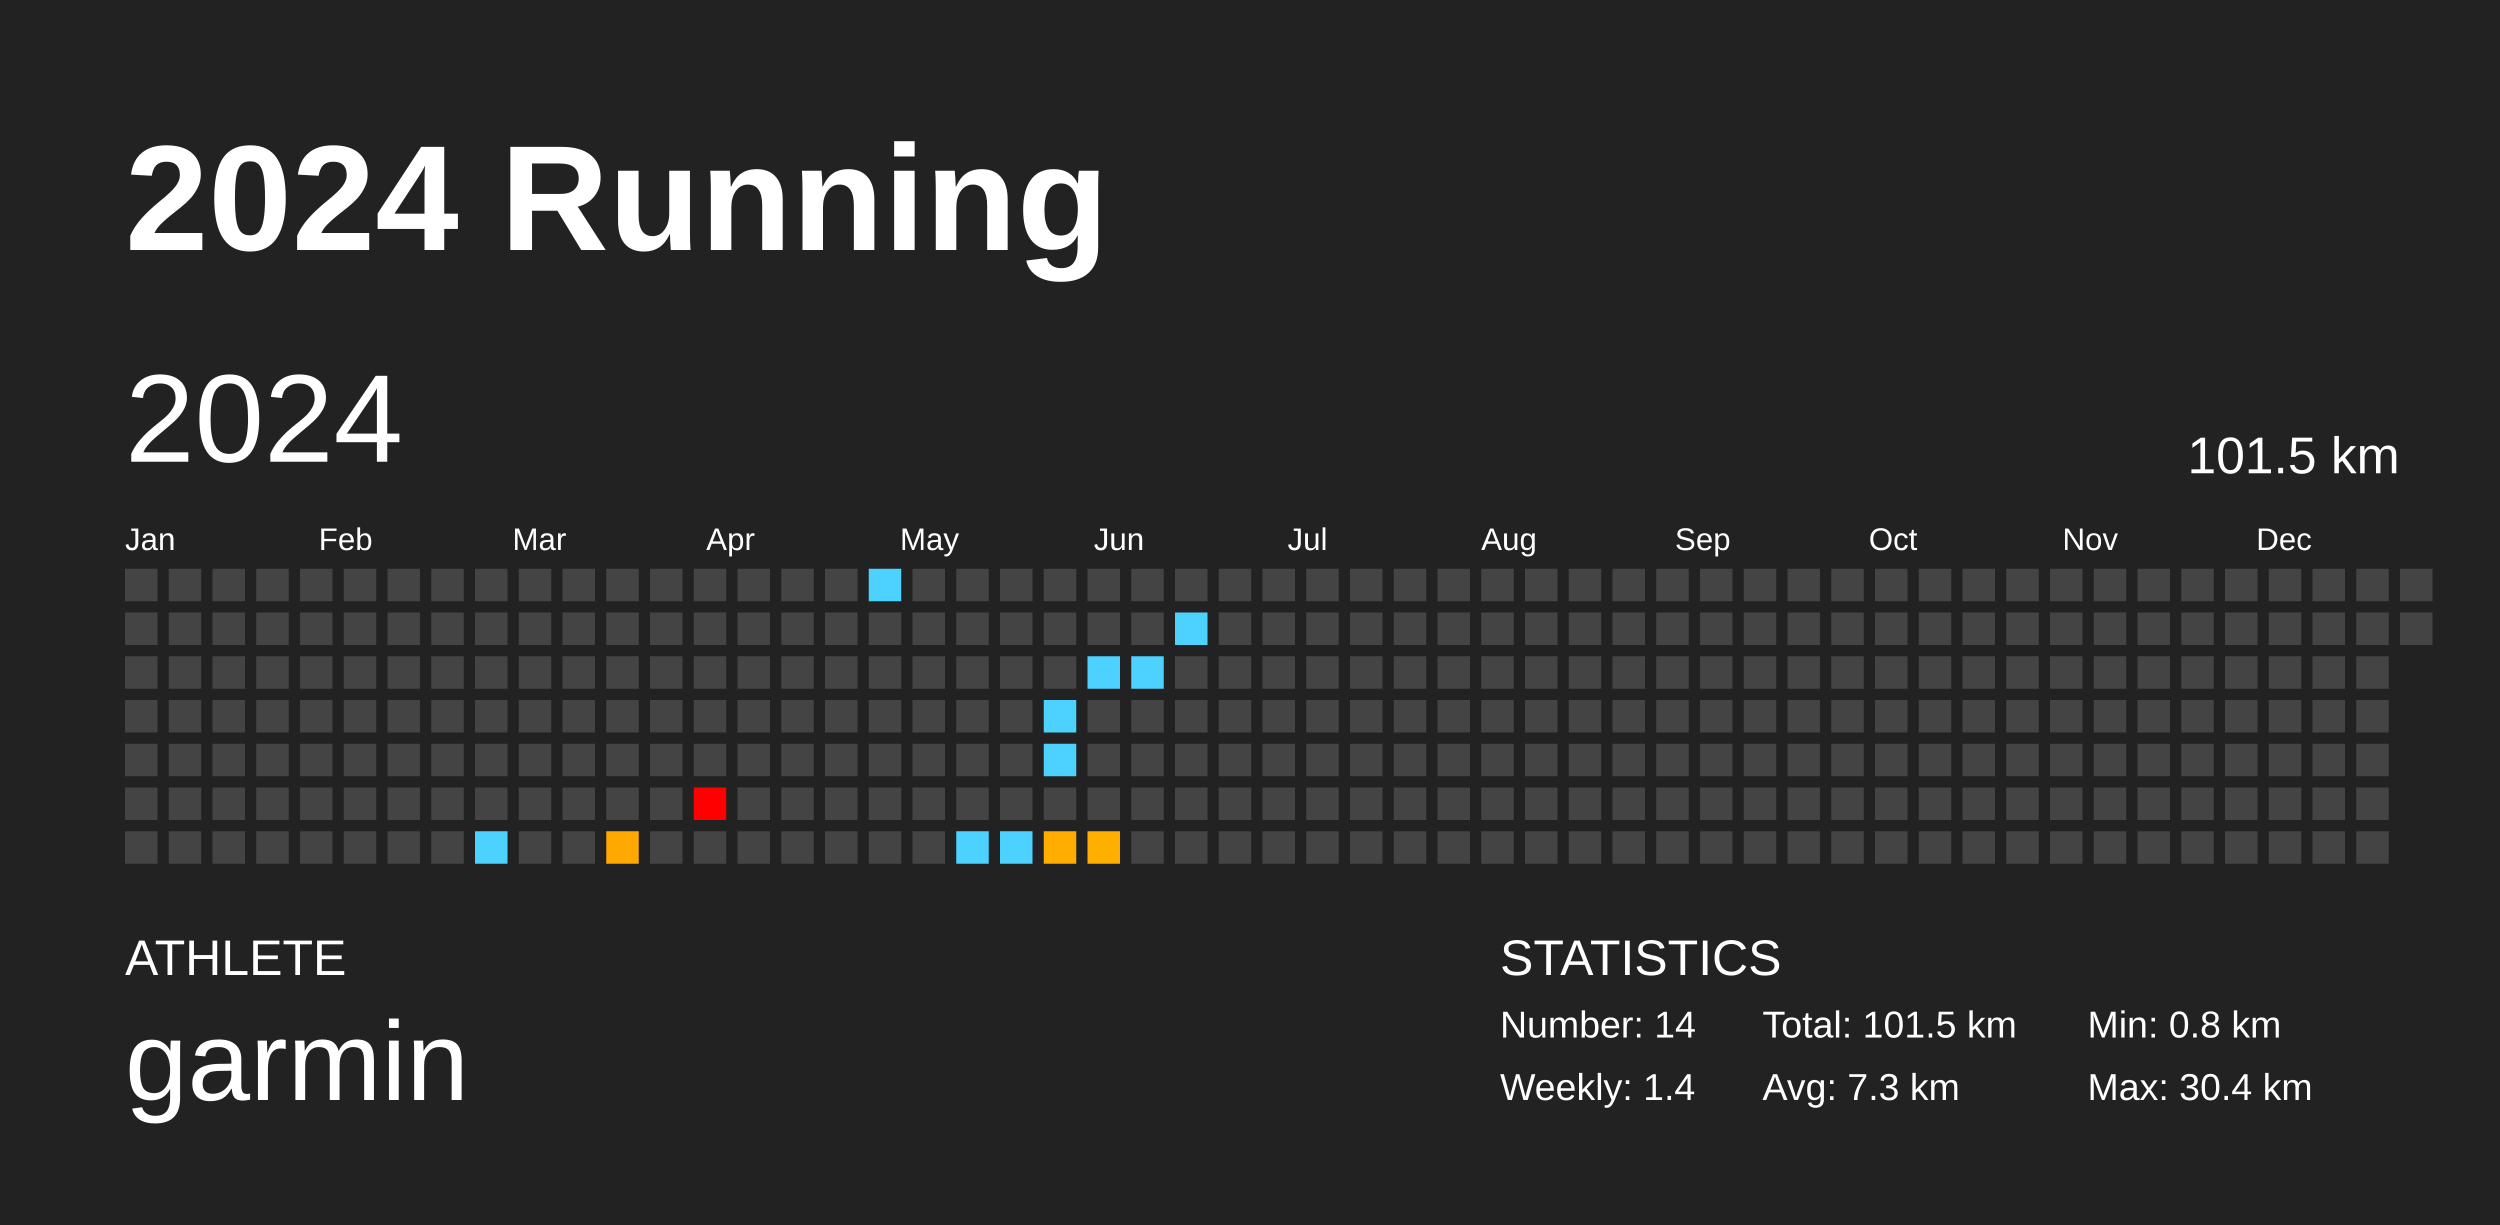
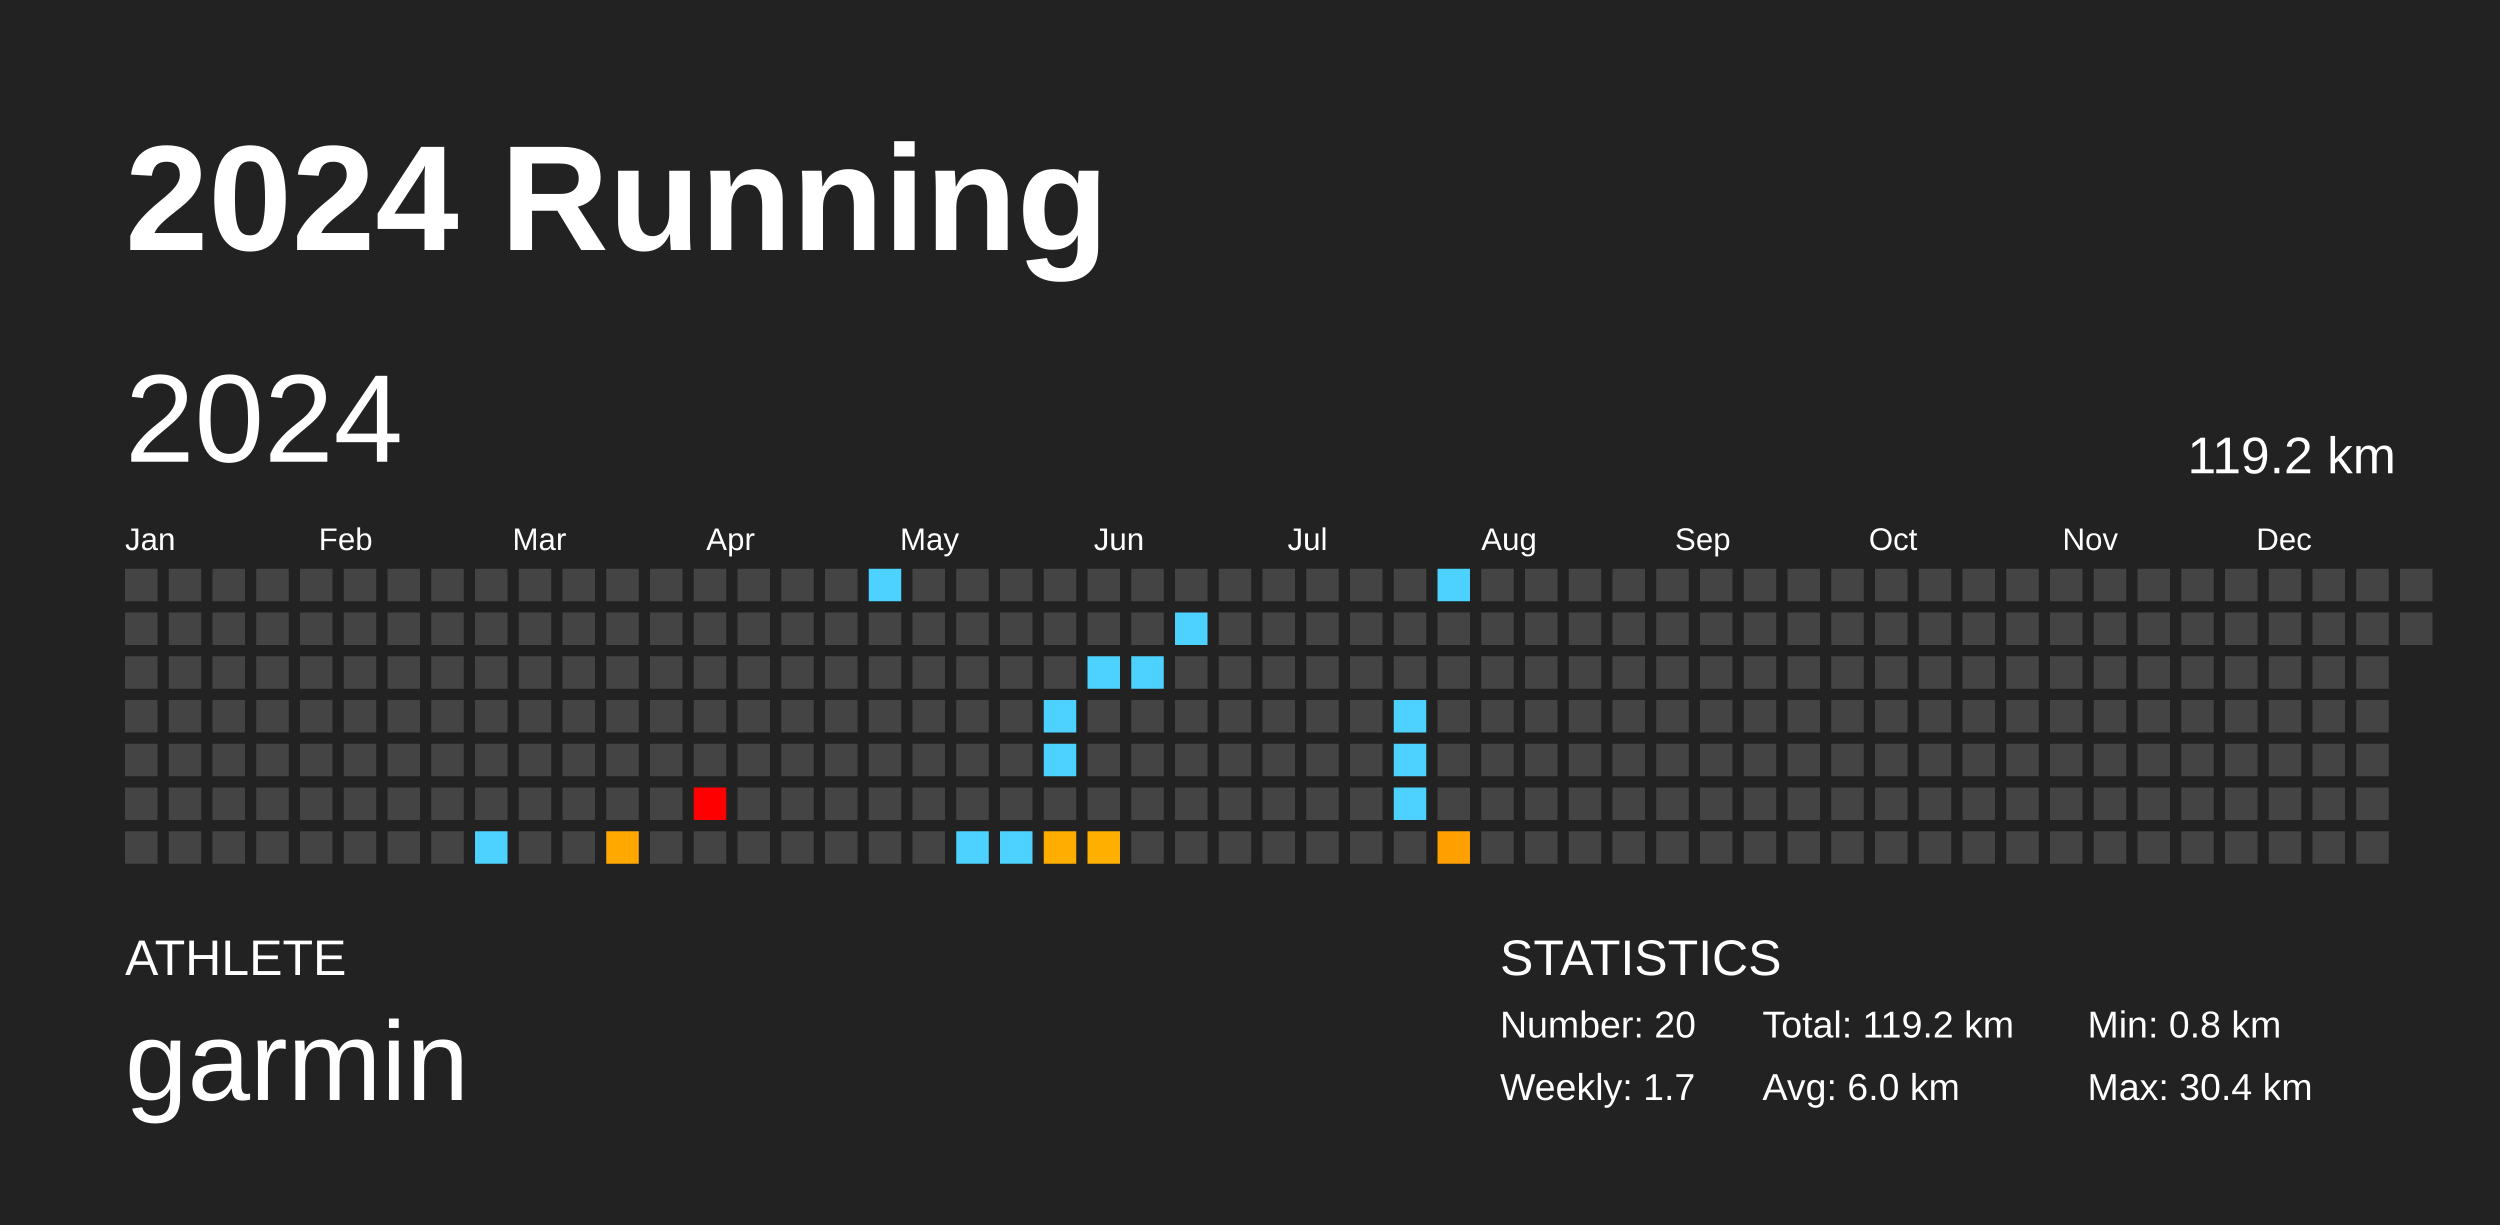
<svg xmlns="http://www.w3.org/2000/svg" baseProfile="full" height="98mm" version="1.1" viewBox="0,0,200,98" width="200mm">
  <defs />
  <rect fill="#222222" height="98" width="200" x="0" y="0" />
  <text fill="#FFFFFF" style="font-size:12px; font-family:Arial; font-weight:bold;" x="10" y="20">2024 Running</text>
  <text fill="#FFFFFF" style="font-size:4px; font-family:Arial" x="10" y="78">ATHLETE</text>
  <text fill="#FFFFFF" style="font-size:9px; font-family:Arial" x="10" y="88">garmin</text>
  <text fill="#FFFFFF" style="font-size:4px; font-family:Arial" x="120" y="78">STATISTICS</text>
-   <text fill="#FFFFFF" style="font-size:3px; font-family:Arial" x="120" y="83">Number: 14</text>
-   <text fill="#FFFFFF" style="font-size:3px; font-family:Arial" x="120" y="88">Weekly: 1.4</text>
-   <text fill="#FFFFFF" style="font-size:3px; font-family:Arial" x="141" y="83">Total: 101.5 km</text>
-   <text fill="#FFFFFF" style="font-size:3px; font-family:Arial" x="141" y="88">Avg: 7.3 km</text>
+   <text fill="#FFFFFF" style="font-size:3px; font-family:Arial" x="120" y="83">Number: 20</text>
+   <text fill="#FFFFFF" style="font-size:3px; font-family:Arial" x="120" y="88">Weekly: 1.7</text>
+   <text fill="#FFFFFF" style="font-size:3px; font-family:Arial" x="141" y="83">Total: 119.2 km</text>
+   <text fill="#FFFFFF" style="font-size:3px; font-family:Arial" x="141" y="88">Avg: 6.0 km</text>
  <text fill="#FFFFFF" style="font-size:3px; font-family:Arial" x="167" y="83">Min: 0.8 km</text>
  <text fill="#FFFFFF" style="font-size:3px; font-family:Arial" x="167" y="88">Max: 30.4 km</text>
  <text dominant-baseline="hanging" fill="#FFFFFF" style="font-size:10.0px; font-family:Arial;" x="10" y="30">2024</text>
-   <text dominant-baseline="hanging" fill="#FFFFFF" style="font-size:4.125px; font-family:Arial;" x="175" y="35">101.5 km</text>
+   <text dominant-baseline="hanging" fill="#FFFFFF" style="font-size:4.125px; font-family:Arial;" x="175" y="35">119.2 km</text>
  <text fill="#FFFFFF" style="font-size:2.5px; font-family:Arial" x="10.0" y="44">Jan</text>
  <text fill="#FFFFFF" style="font-size:2.5px; font-family:Arial" x="25.5" y="44">Feb</text>
  <text fill="#FFFFFF" style="font-size:2.5px; font-family:Arial" x="41.0" y="44">Mar</text>
  <text fill="#FFFFFF" style="font-size:2.5px; font-family:Arial" x="56.5" y="44">Apr</text>
  <text fill="#FFFFFF" style="font-size:2.5px; font-family:Arial" x="72.0" y="44">May</text>
  <text fill="#FFFFFF" style="font-size:2.5px; font-family:Arial" x="87.5" y="44">Jun</text>
  <text fill="#FFFFFF" style="font-size:2.5px; font-family:Arial" x="103.0" y="44">Jul</text>
  <text fill="#FFFFFF" style="font-size:2.5px; font-family:Arial" x="118.5" y="44">Aug</text>
  <text fill="#FFFFFF" style="font-size:2.5px; font-family:Arial" x="134.0" y="44">Sep</text>
  <text fill="#FFFFFF" style="font-size:2.5px; font-family:Arial" x="149.5" y="44">Oct</text>
  <text fill="#FFFFFF" style="font-size:2.5px; font-family:Arial" x="165.0" y="44">Nov</text>
  <text fill="#FFFFFF" style="font-size:2.5px; font-family:Arial" x="180.5" y="44">Dec</text>
  <rect fill="#444444" height="2.6" width="2.6" x="10.0" y="45.5" />
  <rect fill="#444444" height="2.6" width="2.6" x="10.0" y="49.0" />
  <rect fill="#444444" height="2.6" width="2.6" x="10.0" y="52.5" />
  <rect fill="#444444" height="2.6" width="2.6" x="10.0" y="56.0" />
  <rect fill="#444444" height="2.6" width="2.6" x="10.0" y="59.5" />
  <rect fill="#444444" height="2.6" width="2.6" x="10.0" y="63.0" />
  <rect fill="#444444" height="2.6" width="2.6" x="10.0" y="66.5" />
  <rect fill="#444444" height="2.6" width="2.6" x="13.5" y="45.5" />
  <rect fill="#444444" height="2.6" width="2.6" x="13.5" y="49.0" />
  <rect fill="#444444" height="2.6" width="2.6" x="13.5" y="52.5" />
  <rect fill="#444444" height="2.6" width="2.6" x="13.5" y="56.0" />
  <rect fill="#444444" height="2.6" width="2.6" x="13.5" y="59.5" />
  <rect fill="#444444" height="2.6" width="2.6" x="13.5" y="63.0" />
  <rect fill="#444444" height="2.6" width="2.6" x="13.5" y="66.5" />
  <rect fill="#444444" height="2.6" width="2.6" x="17.0" y="45.5" />
  <rect fill="#444444" height="2.6" width="2.6" x="17.0" y="49.0" />
  <rect fill="#444444" height="2.6" width="2.6" x="17.0" y="52.5" />
  <rect fill="#444444" height="2.6" width="2.6" x="17.0" y="56.0" />
  <rect fill="#444444" height="2.6" width="2.6" x="17.0" y="59.5" />
  <rect fill="#444444" height="2.6" width="2.6" x="17.0" y="63.0" />
  <rect fill="#444444" height="2.6" width="2.6" x="17.0" y="66.5" />
  <rect fill="#444444" height="2.6" width="2.6" x="20.5" y="45.5" />
  <rect fill="#444444" height="2.6" width="2.6" x="20.5" y="49.0" />
  <rect fill="#444444" height="2.6" width="2.6" x="20.5" y="52.5" />
  <rect fill="#444444" height="2.6" width="2.6" x="20.5" y="56.0" />
  <rect fill="#444444" height="2.6" width="2.6" x="20.5" y="59.5" />
  <rect fill="#444444" height="2.6" width="2.6" x="20.5" y="63.0" />
  <rect fill="#444444" height="2.6" width="2.6" x="20.5" y="66.5" />
  <rect fill="#444444" height="2.6" width="2.6" x="24.0" y="45.5" />
  <rect fill="#444444" height="2.6" width="2.6" x="24.0" y="49.0" />
  <rect fill="#444444" height="2.6" width="2.6" x="24.0" y="52.5" />
  <rect fill="#444444" height="2.6" width="2.6" x="24.0" y="56.0" />
  <rect fill="#444444" height="2.6" width="2.6" x="24.0" y="59.5" />
  <rect fill="#444444" height="2.6" width="2.6" x="24.0" y="63.0" />
  <rect fill="#444444" height="2.6" width="2.6" x="24.0" y="66.5" />
  <rect fill="#444444" height="2.6" width="2.6" x="27.5" y="45.5" />
  <rect fill="#444444" height="2.6" width="2.6" x="27.5" y="49.0" />
  <rect fill="#444444" height="2.6" width="2.6" x="27.5" y="52.5" />
  <rect fill="#444444" height="2.6" width="2.6" x="27.5" y="56.0" />
  <rect fill="#444444" height="2.6" width="2.6" x="27.5" y="59.5" />
  <rect fill="#444444" height="2.6" width="2.6" x="27.5" y="63.0" />
  <rect fill="#444444" height="2.6" width="2.6" x="27.5" y="66.5" />
  <rect fill="#444444" height="2.6" width="2.6" x="31.0" y="45.5" />
  <rect fill="#444444" height="2.6" width="2.6" x="31.0" y="49.0" />
  <rect fill="#444444" height="2.6" width="2.6" x="31.0" y="52.5" />
  <rect fill="#444444" height="2.6" width="2.6" x="31.0" y="56.0" />
  <rect fill="#444444" height="2.6" width="2.6" x="31.0" y="59.5" />
  <rect fill="#444444" height="2.6" width="2.6" x="31.0" y="63.0" />
  <rect fill="#444444" height="2.6" width="2.6" x="31.0" y="66.5" />
  <rect fill="#444444" height="2.6" width="2.6" x="34.5" y="45.5" />
  <rect fill="#444444" height="2.6" width="2.6" x="34.5" y="49.0" />
  <rect fill="#444444" height="2.6" width="2.6" x="34.5" y="52.5" />
  <rect fill="#444444" height="2.6" width="2.6" x="34.5" y="56.0" />
  <rect fill="#444444" height="2.6" width="2.6" x="34.5" y="59.5" />
  <rect fill="#444444" height="2.6" width="2.6" x="34.5" y="63.0" />
  <rect fill="#444444" height="2.6" width="2.6" x="34.5" y="66.5" />
  <rect fill="#444444" height="2.6" width="2.6" x="38.0" y="45.5" />
  <rect fill="#444444" height="2.6" width="2.6" x="38.0" y="49.0" />
  <rect fill="#444444" height="2.6" width="2.6" x="38.0" y="52.5" />
  <rect fill="#444444" height="2.6" width="2.6" x="38.0" y="56.0" />
  <rect fill="#444444" height="2.6" width="2.6" x="38.0" y="59.5" />
  <rect fill="#444444" height="2.6" width="2.6" x="38.0" y="63.0" />
  <rect fill="#4dd2ff" height="2.6" width="2.6" x="38.0" y="66.5" />
  <rect fill="#444444" height="2.6" width="2.6" x="41.5" y="45.5" />
  <rect fill="#444444" height="2.6" width="2.6" x="41.5" y="49.0" />
  <rect fill="#444444" height="2.6" width="2.6" x="41.5" y="52.5" />
  <rect fill="#444444" height="2.6" width="2.6" x="41.5" y="56.0" />
  <rect fill="#444444" height="2.6" width="2.6" x="41.5" y="59.5" />
  <rect fill="#444444" height="2.6" width="2.6" x="41.5" y="63.0" />
  <rect fill="#444444" height="2.6" width="2.6" x="41.5" y="66.5" />
  <rect fill="#444444" height="2.6" width="2.6" x="45.0" y="45.5" />
  <rect fill="#444444" height="2.6" width="2.6" x="45.0" y="49.0" />
  <rect fill="#444444" height="2.6" width="2.6" x="45.0" y="52.5" />
  <rect fill="#444444" height="2.6" width="2.6" x="45.0" y="56.0" />
  <rect fill="#444444" height="2.6" width="2.6" x="45.0" y="59.5" />
  <rect fill="#444444" height="2.6" width="2.6" x="45.0" y="63.0" />
  <rect fill="#444444" height="2.6" width="2.6" x="45.0" y="66.5" />
  <rect fill="#444444" height="2.6" width="2.6" x="48.5" y="45.5" />
  <rect fill="#444444" height="2.6" width="2.6" x="48.5" y="49.0" />
  <rect fill="#444444" height="2.6" width="2.6" x="48.5" y="52.5" />
  <rect fill="#444444" height="2.6" width="2.6" x="48.5" y="56.0" />
  <rect fill="#444444" height="2.6" width="2.6" x="48.5" y="59.5" />
  <rect fill="#444444" height="2.6" width="2.6" x="48.5" y="63.0" />
  <rect fill="#ffa900" height="2.6" width="2.6" x="48.5" y="66.5" />
  <rect fill="#444444" height="2.6" width="2.6" x="52.0" y="45.5" />
  <rect fill="#444444" height="2.6" width="2.6" x="52.0" y="49.0" />
  <rect fill="#444444" height="2.6" width="2.6" x="52.0" y="52.5" />
  <rect fill="#444444" height="2.6" width="2.6" x="52.0" y="56.0" />
  <rect fill="#444444" height="2.6" width="2.6" x="52.0" y="59.5" />
  <rect fill="#444444" height="2.6" width="2.6" x="52.0" y="63.0" />
  <rect fill="#444444" height="2.6" width="2.6" x="52.0" y="66.5" />
  <rect fill="#444444" height="2.6" width="2.6" x="55.5" y="45.5" />
  <rect fill="#444444" height="2.6" width="2.6" x="55.5" y="49.0" />
  <rect fill="#444444" height="2.6" width="2.6" x="55.5" y="52.5" />
  <rect fill="#444444" height="2.6" width="2.6" x="55.5" y="56.0" />
  <rect fill="#444444" height="2.6" width="2.6" x="55.5" y="59.5" />
  <rect fill="red" height="2.6" width="2.6" x="55.5" y="63.0" />
  <rect fill="#444444" height="2.6" width="2.6" x="55.5" y="66.5" />
  <rect fill="#444444" height="2.6" width="2.6" x="59.0" y="45.5" />
  <rect fill="#444444" height="2.6" width="2.6" x="59.0" y="49.0" />
  <rect fill="#444444" height="2.6" width="2.6" x="59.0" y="52.5" />
  <rect fill="#444444" height="2.6" width="2.6" x="59.0" y="56.0" />
  <rect fill="#444444" height="2.6" width="2.6" x="59.0" y="59.5" />
  <rect fill="#444444" height="2.6" width="2.6" x="59.0" y="63.0" />
  <rect fill="#444444" height="2.6" width="2.6" x="59.0" y="66.5" />
  <rect fill="#444444" height="2.6" width="2.6" x="62.5" y="45.5" />
  <rect fill="#444444" height="2.6" width="2.6" x="62.5" y="49.0" />
  <rect fill="#444444" height="2.6" width="2.6" x="62.5" y="52.5" />
  <rect fill="#444444" height="2.6" width="2.6" x="62.5" y="56.0" />
  <rect fill="#444444" height="2.6" width="2.6" x="62.5" y="59.5" />
  <rect fill="#444444" height="2.6" width="2.6" x="62.5" y="63.0" />
  <rect fill="#444444" height="2.6" width="2.6" x="62.5" y="66.5" />
  <rect fill="#444444" height="2.6" width="2.6" x="66.0" y="45.5" />
  <rect fill="#444444" height="2.6" width="2.6" x="66.0" y="49.0" />
  <rect fill="#444444" height="2.6" width="2.6" x="66.0" y="52.5" />
  <rect fill="#444444" height="2.6" width="2.6" x="66.0" y="56.0" />
  <rect fill="#444444" height="2.6" width="2.6" x="66.0" y="59.5" />
  <rect fill="#444444" height="2.6" width="2.6" x="66.0" y="63.0" />
  <rect fill="#444444" height="2.6" width="2.6" x="66.0" y="66.5" />
  <rect fill="#4dd2ff" height="2.6" width="2.6" x="69.5" y="45.5" />
  <rect fill="#444444" height="2.6" width="2.6" x="69.5" y="49.0" />
  <rect fill="#444444" height="2.6" width="2.6" x="69.5" y="52.5" />
  <rect fill="#444444" height="2.6" width="2.6" x="69.5" y="56.0" />
  <rect fill="#444444" height="2.6" width="2.6" x="69.5" y="59.5" />
  <rect fill="#444444" height="2.6" width="2.6" x="69.5" y="63.0" />
  <rect fill="#444444" height="2.6" width="2.6" x="69.5" y="66.5" />
  <rect fill="#444444" height="2.6" width="2.6" x="73.0" y="45.5" />
  <rect fill="#444444" height="2.6" width="2.6" x="73.0" y="49.0" />
  <rect fill="#444444" height="2.6" width="2.6" x="73.0" y="52.5" />
  <rect fill="#444444" height="2.6" width="2.6" x="73.0" y="56.0" />
  <rect fill="#444444" height="2.6" width="2.6" x="73.0" y="59.5" />
  <rect fill="#444444" height="2.6" width="2.6" x="73.0" y="63.0" />
  <rect fill="#444444" height="2.6" width="2.6" x="73.0" y="66.5" />
  <rect fill="#444444" height="2.6" width="2.6" x="76.5" y="45.5" />
  <rect fill="#444444" height="2.6" width="2.6" x="76.5" y="49.0" />
  <rect fill="#444444" height="2.6" width="2.6" x="76.5" y="52.5" />
  <rect fill="#444444" height="2.6" width="2.6" x="76.5" y="56.0" />
  <rect fill="#444444" height="2.6" width="2.6" x="76.5" y="59.5" />
  <rect fill="#444444" height="2.6" width="2.6" x="76.5" y="63.0" />
  <rect fill="#4dd2ff" height="2.6" width="2.6" x="76.5" y="66.5" />
  <rect fill="#444444" height="2.6" width="2.6" x="80.0" y="45.5" />
  <rect fill="#444444" height="2.6" width="2.6" x="80.0" y="49.0" />
  <rect fill="#444444" height="2.6" width="2.6" x="80.0" y="52.5" />
  <rect fill="#444444" height="2.6" width="2.6" x="80.0" y="56.0" />
  <rect fill="#444444" height="2.6" width="2.6" x="80.0" y="59.5" />
  <rect fill="#444444" height="2.6" width="2.6" x="80.0" y="63.0" />
  <rect fill="#4dd2ff" height="2.6" width="2.6" x="80.0" y="66.5" />
  <rect fill="#444444" height="2.6" width="2.6" x="83.5" y="45.5" />
  <rect fill="#444444" height="2.6" width="2.6" x="83.5" y="49.0" />
  <rect fill="#444444" height="2.6" width="2.6" x="83.5" y="52.5" />
  <rect fill="#4dd2ff" height="2.6" width="2.6" x="83.5" y="56.0" />
  <rect fill="#4dd2ff" height="2.6" width="2.6" x="83.5" y="59.5" />
  <rect fill="#444444" height="2.6" width="2.6" x="83.5" y="63.0" />
  <rect fill="#ffae00" height="2.6" width="2.6" x="83.5" y="66.5" />
  <rect fill="#444444" height="2.6" width="2.6" x="87.0" y="45.5" />
  <rect fill="#444444" height="2.6" width="2.6" x="87.0" y="49.0" />
  <rect fill="#4dd2ff" height="2.6" width="2.6" x="87.0" y="52.5" />
  <rect fill="#444444" height="2.6" width="2.6" x="87.0" y="56.0" />
  <rect fill="#444444" height="2.6" width="2.6" x="87.0" y="59.5" />
  <rect fill="#444444" height="2.6" width="2.6" x="87.0" y="63.0" />
  <rect fill="#ffaf00" height="2.6" width="2.6" x="87.0" y="66.5" />
  <rect fill="#444444" height="2.6" width="2.6" x="90.5" y="45.5" />
  <rect fill="#444444" height="2.6" width="2.6" x="90.5" y="49.0" />
  <rect fill="#4dd2ff" height="2.6" width="2.6" x="90.5" y="52.5" />
  <rect fill="#444444" height="2.6" width="2.6" x="90.5" y="56.0" />
  <rect fill="#444444" height="2.6" width="2.6" x="90.5" y="59.5" />
  <rect fill="#444444" height="2.6" width="2.6" x="90.5" y="63.0" />
  <rect fill="#444444" height="2.6" width="2.6" x="90.5" y="66.5" />
  <rect fill="#444444" height="2.6" width="2.6" x="94.0" y="45.5" />
  <rect fill="#4dd2ff" height="2.6" width="2.6" x="94.0" y="49.0" />
  <rect fill="#444444" height="2.6" width="2.6" x="94.0" y="52.5" />
  <rect fill="#444444" height="2.6" width="2.6" x="94.0" y="56.0" />
  <rect fill="#444444" height="2.6" width="2.6" x="94.0" y="59.5" />
  <rect fill="#444444" height="2.6" width="2.6" x="94.0" y="63.0" />
  <rect fill="#444444" height="2.6" width="2.6" x="94.0" y="66.5" />
  <rect fill="#444444" height="2.6" width="2.6" x="97.5" y="45.5" />
  <rect fill="#444444" height="2.6" width="2.6" x="97.5" y="49.0" />
  <rect fill="#444444" height="2.6" width="2.6" x="97.5" y="52.5" />
  <rect fill="#444444" height="2.6" width="2.6" x="97.5" y="56.0" />
  <rect fill="#444444" height="2.6" width="2.6" x="97.5" y="59.5" />
  <rect fill="#444444" height="2.6" width="2.6" x="97.5" y="63.0" />
  <rect fill="#444444" height="2.6" width="2.6" x="97.5" y="66.5" />
  <rect fill="#444444" height="2.6" width="2.6" x="101.0" y="45.5" />
  <rect fill="#444444" height="2.6" width="2.6" x="101.0" y="49.0" />
  <rect fill="#444444" height="2.6" width="2.6" x="101.0" y="52.5" />
  <rect fill="#444444" height="2.6" width="2.6" x="101.0" y="56.0" />
  <rect fill="#444444" height="2.6" width="2.6" x="101.0" y="59.5" />
  <rect fill="#444444" height="2.6" width="2.6" x="101.0" y="63.0" />
  <rect fill="#444444" height="2.6" width="2.6" x="101.0" y="66.5" />
  <rect fill="#444444" height="2.6" width="2.6" x="104.5" y="45.5" />
  <rect fill="#444444" height="2.6" width="2.6" x="104.5" y="49.0" />
  <rect fill="#444444" height="2.6" width="2.6" x="104.5" y="52.5" />
  <rect fill="#444444" height="2.6" width="2.6" x="104.5" y="56.0" />
  <rect fill="#444444" height="2.6" width="2.6" x="104.5" y="59.5" />
  <rect fill="#444444" height="2.6" width="2.6" x="104.5" y="63.0" />
  <rect fill="#444444" height="2.6" width="2.6" x="104.5" y="66.5" />
  <rect fill="#444444" height="2.6" width="2.6" x="108.0" y="45.5" />
  <rect fill="#444444" height="2.6" width="2.6" x="108.0" y="49.0" />
  <rect fill="#444444" height="2.6" width="2.6" x="108.0" y="52.5" />
  <rect fill="#444444" height="2.6" width="2.6" x="108.0" y="56.0" />
  <rect fill="#444444" height="2.6" width="2.6" x="108.0" y="59.5" />
  <rect fill="#444444" height="2.6" width="2.6" x="108.0" y="63.0" />
  <rect fill="#444444" height="2.6" width="2.6" x="108.0" y="66.5" />
  <rect fill="#444444" height="2.6" width="2.6" x="111.5" y="45.5" />
  <rect fill="#444444" height="2.6" width="2.6" x="111.5" y="49.0" />
  <rect fill="#444444" height="2.6" width="2.6" x="111.5" y="52.5" />
-   <rect fill="#444444" height="2.6" width="2.6" x="111.5" y="56.0" />
-   <rect fill="#444444" height="2.6" width="2.6" x="111.5" y="59.5" />
-   <rect fill="#444444" height="2.6" width="2.6" x="111.5" y="63.0" />
+   <rect fill="#4dd2ff" height="2.6" width="2.6" x="111.5" y="56.0" />
+   <rect fill="#4dd2ff" height="2.6" width="2.6" x="111.5" y="59.5" />
+   <rect fill="#4dd2ff" height="2.6" width="2.6" x="111.5" y="63.0" />
  <rect fill="#444444" height="2.6" width="2.6" x="111.5" y="66.5" />
-   <rect fill="#444444" height="2.6" width="2.6" x="115.0" y="45.5" />
+   <rect fill="#4dd2ff" height="2.6" width="2.6" x="115.0" y="45.5" />
  <rect fill="#444444" height="2.6" width="2.6" x="115.0" y="49.0" />
  <rect fill="#444444" height="2.6" width="2.6" x="115.0" y="52.5" />
  <rect fill="#444444" height="2.6" width="2.6" x="115.0" y="56.0" />
  <rect fill="#444444" height="2.6" width="2.6" x="115.0" y="59.5" />
  <rect fill="#444444" height="2.6" width="2.6" x="115.0" y="63.0" />
-   <rect fill="#444444" height="2.6" width="2.6" x="115.0" y="66.5" />
+   <rect fill="#ff9f00" height="2.6" width="2.6" x="115.0" y="66.5" />
  <rect fill="#444444" height="2.6" width="2.6" x="118.5" y="45.5" />
  <rect fill="#444444" height="2.6" width="2.6" x="118.5" y="49.0" />
  <rect fill="#444444" height="2.6" width="2.6" x="118.5" y="52.5" />
  <rect fill="#444444" height="2.6" width="2.6" x="118.5" y="56.0" />
  <rect fill="#444444" height="2.6" width="2.6" x="118.5" y="59.5" />
  <rect fill="#444444" height="2.6" width="2.6" x="118.5" y="63.0" />
  <rect fill="#444444" height="2.6" width="2.6" x="118.5" y="66.5" />
  <rect fill="#444444" height="2.6" width="2.6" x="122.0" y="45.5" />
  <rect fill="#444444" height="2.6" width="2.6" x="122.0" y="49.0" />
  <rect fill="#444444" height="2.6" width="2.6" x="122.0" y="52.5" />
  <rect fill="#444444" height="2.6" width="2.6" x="122.0" y="56.0" />
  <rect fill="#444444" height="2.6" width="2.6" x="122.0" y="59.5" />
  <rect fill="#444444" height="2.6" width="2.6" x="122.0" y="63.0" />
  <rect fill="#444444" height="2.6" width="2.6" x="122.0" y="66.5" />
  <rect fill="#444444" height="2.6" width="2.6" x="125.5" y="45.5" />
  <rect fill="#444444" height="2.6" width="2.6" x="125.5" y="49.0" />
  <rect fill="#444444" height="2.6" width="2.6" x="125.5" y="52.5" />
  <rect fill="#444444" height="2.6" width="2.6" x="125.5" y="56.0" />
  <rect fill="#444444" height="2.6" width="2.6" x="125.5" y="59.5" />
  <rect fill="#444444" height="2.6" width="2.6" x="125.5" y="63.0" />
  <rect fill="#444444" height="2.6" width="2.6" x="125.5" y="66.5" />
  <rect fill="#444444" height="2.6" width="2.6" x="129.0" y="45.5" />
  <rect fill="#444444" height="2.6" width="2.6" x="129.0" y="49.0" />
  <rect fill="#444444" height="2.6" width="2.6" x="129.0" y="52.5" />
  <rect fill="#444444" height="2.6" width="2.6" x="129.0" y="56.0" />
  <rect fill="#444444" height="2.6" width="2.6" x="129.0" y="59.5" />
  <rect fill="#444444" height="2.6" width="2.6" x="129.0" y="63.0" />
  <rect fill="#444444" height="2.6" width="2.6" x="129.0" y="66.5" />
  <rect fill="#444444" height="2.6" width="2.6" x="132.5" y="45.5" />
  <rect fill="#444444" height="2.6" width="2.6" x="132.5" y="49.0" />
  <rect fill="#444444" height="2.6" width="2.6" x="132.5" y="52.5" />
  <rect fill="#444444" height="2.6" width="2.6" x="132.5" y="56.0" />
  <rect fill="#444444" height="2.6" width="2.6" x="132.5" y="59.5" />
  <rect fill="#444444" height="2.6" width="2.6" x="132.5" y="63.0" />
  <rect fill="#444444" height="2.6" width="2.6" x="132.5" y="66.5" />
  <rect fill="#444444" height="2.6" width="2.6" x="136.0" y="45.5" />
  <rect fill="#444444" height="2.6" width="2.6" x="136.0" y="49.0" />
  <rect fill="#444444" height="2.6" width="2.6" x="136.0" y="52.5" />
  <rect fill="#444444" height="2.6" width="2.6" x="136.0" y="56.0" />
  <rect fill="#444444" height="2.6" width="2.6" x="136.0" y="59.5" />
  <rect fill="#444444" height="2.6" width="2.6" x="136.0" y="63.0" />
  <rect fill="#444444" height="2.6" width="2.6" x="136.0" y="66.5" />
  <rect fill="#444444" height="2.6" width="2.6" x="139.5" y="45.5" />
  <rect fill="#444444" height="2.6" width="2.6" x="139.5" y="49.0" />
  <rect fill="#444444" height="2.6" width="2.6" x="139.5" y="52.5" />
  <rect fill="#444444" height="2.6" width="2.6" x="139.5" y="56.0" />
  <rect fill="#444444" height="2.6" width="2.6" x="139.5" y="59.5" />
  <rect fill="#444444" height="2.6" width="2.6" x="139.5" y="63.0" />
  <rect fill="#444444" height="2.6" width="2.6" x="139.5" y="66.5" />
  <rect fill="#444444" height="2.6" width="2.6" x="143.0" y="45.5" />
  <rect fill="#444444" height="2.6" width="2.6" x="143.0" y="49.0" />
  <rect fill="#444444" height="2.6" width="2.6" x="143.0" y="52.5" />
  <rect fill="#444444" height="2.6" width="2.6" x="143.0" y="56.0" />
  <rect fill="#444444" height="2.6" width="2.6" x="143.0" y="59.5" />
  <rect fill="#444444" height="2.6" width="2.6" x="143.0" y="63.0" />
  <rect fill="#444444" height="2.6" width="2.6" x="143.0" y="66.5" />
  <rect fill="#444444" height="2.6" width="2.6" x="146.5" y="45.5" />
  <rect fill="#444444" height="2.6" width="2.6" x="146.5" y="49.0" />
  <rect fill="#444444" height="2.6" width="2.6" x="146.5" y="52.5" />
  <rect fill="#444444" height="2.6" width="2.6" x="146.5" y="56.0" />
  <rect fill="#444444" height="2.6" width="2.6" x="146.5" y="59.5" />
  <rect fill="#444444" height="2.6" width="2.6" x="146.5" y="63.0" />
  <rect fill="#444444" height="2.6" width="2.6" x="146.5" y="66.5" />
  <rect fill="#444444" height="2.6" width="2.6" x="150.0" y="45.5" />
  <rect fill="#444444" height="2.6" width="2.6" x="150.0" y="49.0" />
  <rect fill="#444444" height="2.6" width="2.6" x="150.0" y="52.5" />
  <rect fill="#444444" height="2.6" width="2.6" x="150.0" y="56.0" />
  <rect fill="#444444" height="2.6" width="2.6" x="150.0" y="59.5" />
  <rect fill="#444444" height="2.6" width="2.6" x="150.0" y="63.0" />
  <rect fill="#444444" height="2.6" width="2.6" x="150.0" y="66.5" />
  <rect fill="#444444" height="2.6" width="2.6" x="153.5" y="45.5" />
  <rect fill="#444444" height="2.6" width="2.6" x="153.5" y="49.0" />
  <rect fill="#444444" height="2.6" width="2.6" x="153.5" y="52.5" />
  <rect fill="#444444" height="2.6" width="2.6" x="153.5" y="56.0" />
  <rect fill="#444444" height="2.6" width="2.6" x="153.5" y="59.5" />
  <rect fill="#444444" height="2.6" width="2.6" x="153.5" y="63.0" />
  <rect fill="#444444" height="2.6" width="2.6" x="153.5" y="66.5" />
  <rect fill="#444444" height="2.6" width="2.6" x="157.0" y="45.5" />
  <rect fill="#444444" height="2.6" width="2.6" x="157.0" y="49.0" />
  <rect fill="#444444" height="2.6" width="2.6" x="157.0" y="52.5" />
  <rect fill="#444444" height="2.6" width="2.6" x="157.0" y="56.0" />
  <rect fill="#444444" height="2.6" width="2.6" x="157.0" y="59.5" />
  <rect fill="#444444" height="2.6" width="2.6" x="157.0" y="63.0" />
  <rect fill="#444444" height="2.6" width="2.6" x="157.0" y="66.5" />
  <rect fill="#444444" height="2.6" width="2.6" x="160.5" y="45.5" />
  <rect fill="#444444" height="2.6" width="2.6" x="160.5" y="49.0" />
  <rect fill="#444444" height="2.6" width="2.6" x="160.5" y="52.5" />
  <rect fill="#444444" height="2.6" width="2.6" x="160.5" y="56.0" />
  <rect fill="#444444" height="2.6" width="2.6" x="160.5" y="59.5" />
  <rect fill="#444444" height="2.6" width="2.6" x="160.5" y="63.0" />
  <rect fill="#444444" height="2.6" width="2.6" x="160.5" y="66.5" />
  <rect fill="#444444" height="2.6" width="2.6" x="164.0" y="45.5" />
  <rect fill="#444444" height="2.6" width="2.6" x="164.0" y="49.0" />
  <rect fill="#444444" height="2.6" width="2.6" x="164.0" y="52.5" />
  <rect fill="#444444" height="2.6" width="2.6" x="164.0" y="56.0" />
  <rect fill="#444444" height="2.6" width="2.6" x="164.0" y="59.5" />
  <rect fill="#444444" height="2.6" width="2.6" x="164.0" y="63.0" />
  <rect fill="#444444" height="2.6" width="2.6" x="164.0" y="66.5" />
  <rect fill="#444444" height="2.6" width="2.6" x="167.5" y="45.5" />
  <rect fill="#444444" height="2.6" width="2.6" x="167.5" y="49.0" />
  <rect fill="#444444" height="2.6" width="2.6" x="167.5" y="52.5" />
  <rect fill="#444444" height="2.6" width="2.6" x="167.5" y="56.0" />
  <rect fill="#444444" height="2.6" width="2.6" x="167.5" y="59.5" />
  <rect fill="#444444" height="2.6" width="2.6" x="167.5" y="63.0" />
  <rect fill="#444444" height="2.6" width="2.6" x="167.5" y="66.5" />
  <rect fill="#444444" height="2.6" width="2.6" x="171.0" y="45.5" />
  <rect fill="#444444" height="2.6" width="2.6" x="171.0" y="49.0" />
  <rect fill="#444444" height="2.6" width="2.6" x="171.0" y="52.5" />
  <rect fill="#444444" height="2.6" width="2.6" x="171.0" y="56.0" />
  <rect fill="#444444" height="2.6" width="2.6" x="171.0" y="59.5" />
  <rect fill="#444444" height="2.6" width="2.6" x="171.0" y="63.0" />
  <rect fill="#444444" height="2.6" width="2.6" x="171.0" y="66.5" />
  <rect fill="#444444" height="2.6" width="2.6" x="174.5" y="45.5" />
  <rect fill="#444444" height="2.6" width="2.6" x="174.5" y="49.0" />
  <rect fill="#444444" height="2.6" width="2.6" x="174.5" y="52.5" />
  <rect fill="#444444" height="2.6" width="2.6" x="174.5" y="56.0" />
  <rect fill="#444444" height="2.6" width="2.6" x="174.5" y="59.5" />
  <rect fill="#444444" height="2.6" width="2.6" x="174.5" y="63.0" />
  <rect fill="#444444" height="2.6" width="2.6" x="174.5" y="66.5" />
  <rect fill="#444444" height="2.6" width="2.6" x="178.0" y="45.5" />
  <rect fill="#444444" height="2.6" width="2.6" x="178.0" y="49.0" />
  <rect fill="#444444" height="2.6" width="2.6" x="178.0" y="52.5" />
  <rect fill="#444444" height="2.6" width="2.6" x="178.0" y="56.0" />
  <rect fill="#444444" height="2.6" width="2.6" x="178.0" y="59.5" />
  <rect fill="#444444" height="2.6" width="2.6" x="178.0" y="63.0" />
  <rect fill="#444444" height="2.6" width="2.6" x="178.0" y="66.5" />
  <rect fill="#444444" height="2.6" width="2.6" x="181.5" y="45.5" />
  <rect fill="#444444" height="2.6" width="2.6" x="181.5" y="49.0" />
  <rect fill="#444444" height="2.6" width="2.6" x="181.5" y="52.5" />
  <rect fill="#444444" height="2.6" width="2.6" x="181.5" y="56.0" />
  <rect fill="#444444" height="2.6" width="2.6" x="181.5" y="59.5" />
  <rect fill="#444444" height="2.6" width="2.6" x="181.5" y="63.0" />
  <rect fill="#444444" height="2.6" width="2.6" x="181.5" y="66.5" />
  <rect fill="#444444" height="2.6" width="2.6" x="185.0" y="45.5" />
  <rect fill="#444444" height="2.6" width="2.6" x="185.0" y="49.0" />
  <rect fill="#444444" height="2.6" width="2.6" x="185.0" y="52.5" />
  <rect fill="#444444" height="2.6" width="2.6" x="185.0" y="56.0" />
  <rect fill="#444444" height="2.6" width="2.6" x="185.0" y="59.5" />
  <rect fill="#444444" height="2.6" width="2.6" x="185.0" y="63.0" />
  <rect fill="#444444" height="2.6" width="2.6" x="185.0" y="66.5" />
  <rect fill="#444444" height="2.6" width="2.6" x="188.5" y="45.5" />
  <rect fill="#444444" height="2.6" width="2.6" x="188.5" y="49.0" />
  <rect fill="#444444" height="2.6" width="2.6" x="188.5" y="52.5" />
  <rect fill="#444444" height="2.6" width="2.6" x="188.5" y="56.0" />
  <rect fill="#444444" height="2.6" width="2.6" x="188.5" y="59.5" />
  <rect fill="#444444" height="2.6" width="2.6" x="188.5" y="63.0" />
  <rect fill="#444444" height="2.6" width="2.6" x="188.5" y="66.5" />
  <rect fill="#444444" height="2.6" width="2.6" x="192.0" y="45.5" />
  <rect fill="#444444" height="2.6" width="2.6" x="192.0" y="49.0" />
</svg>
